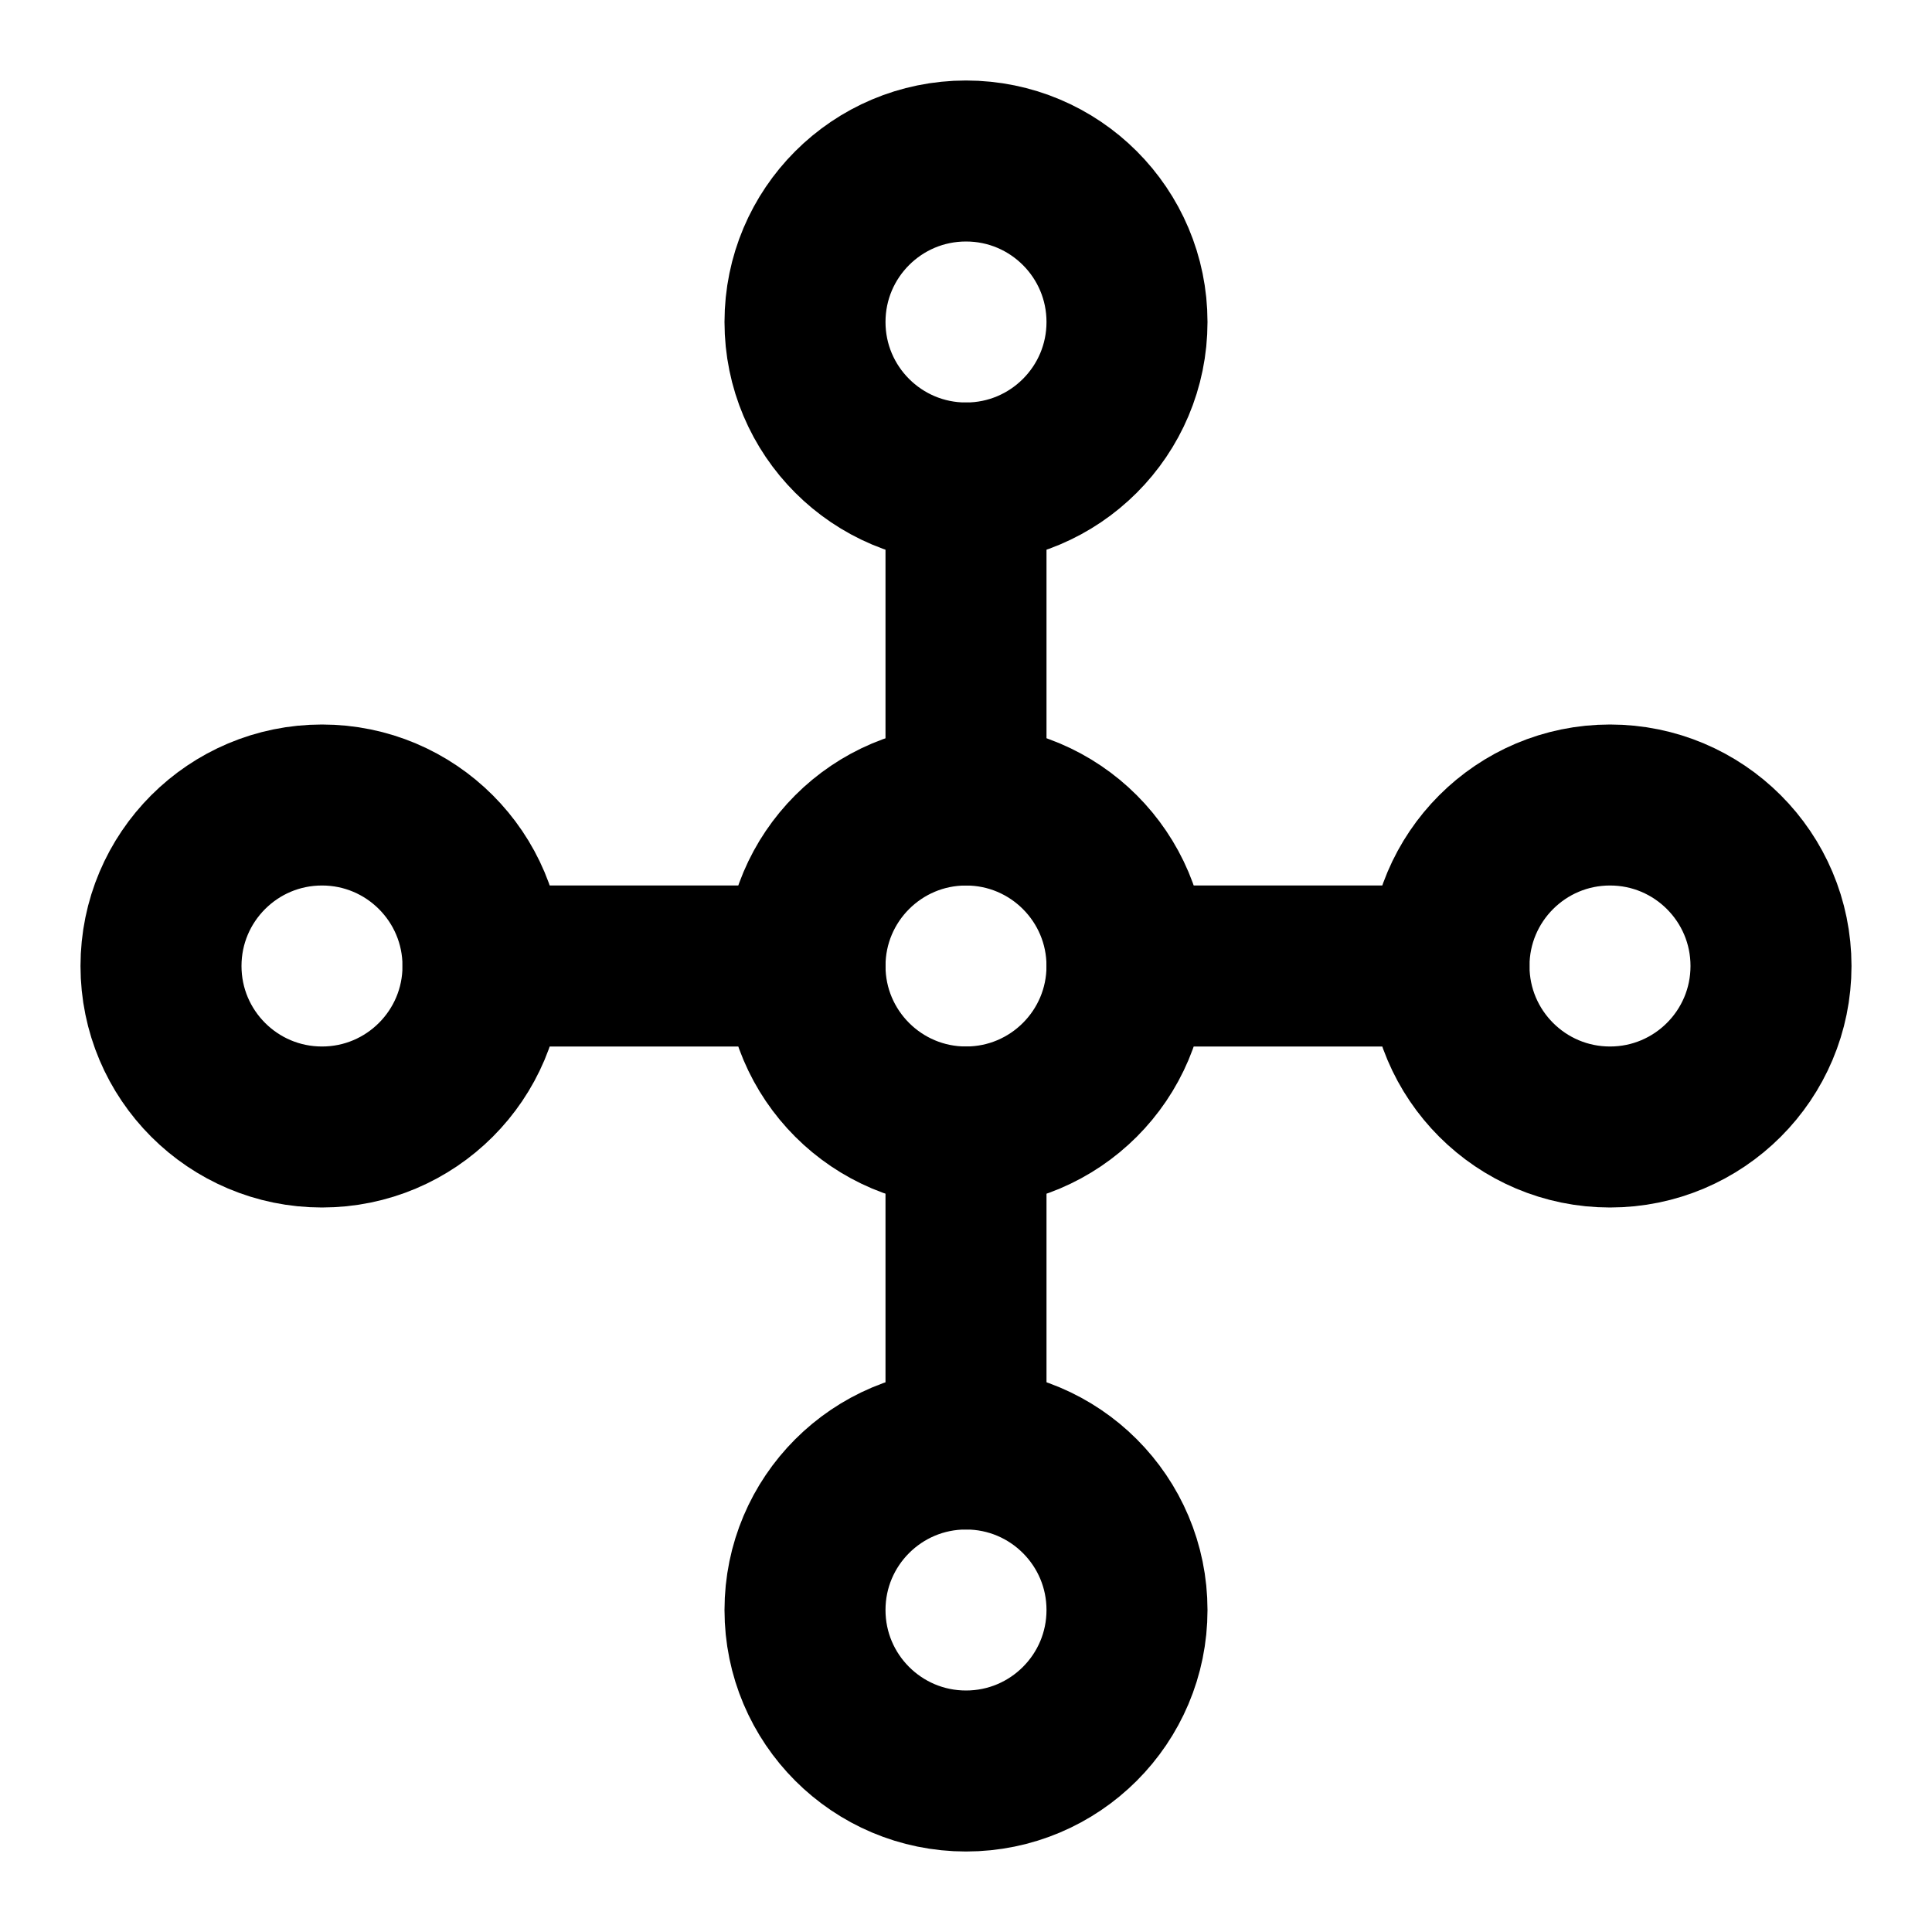
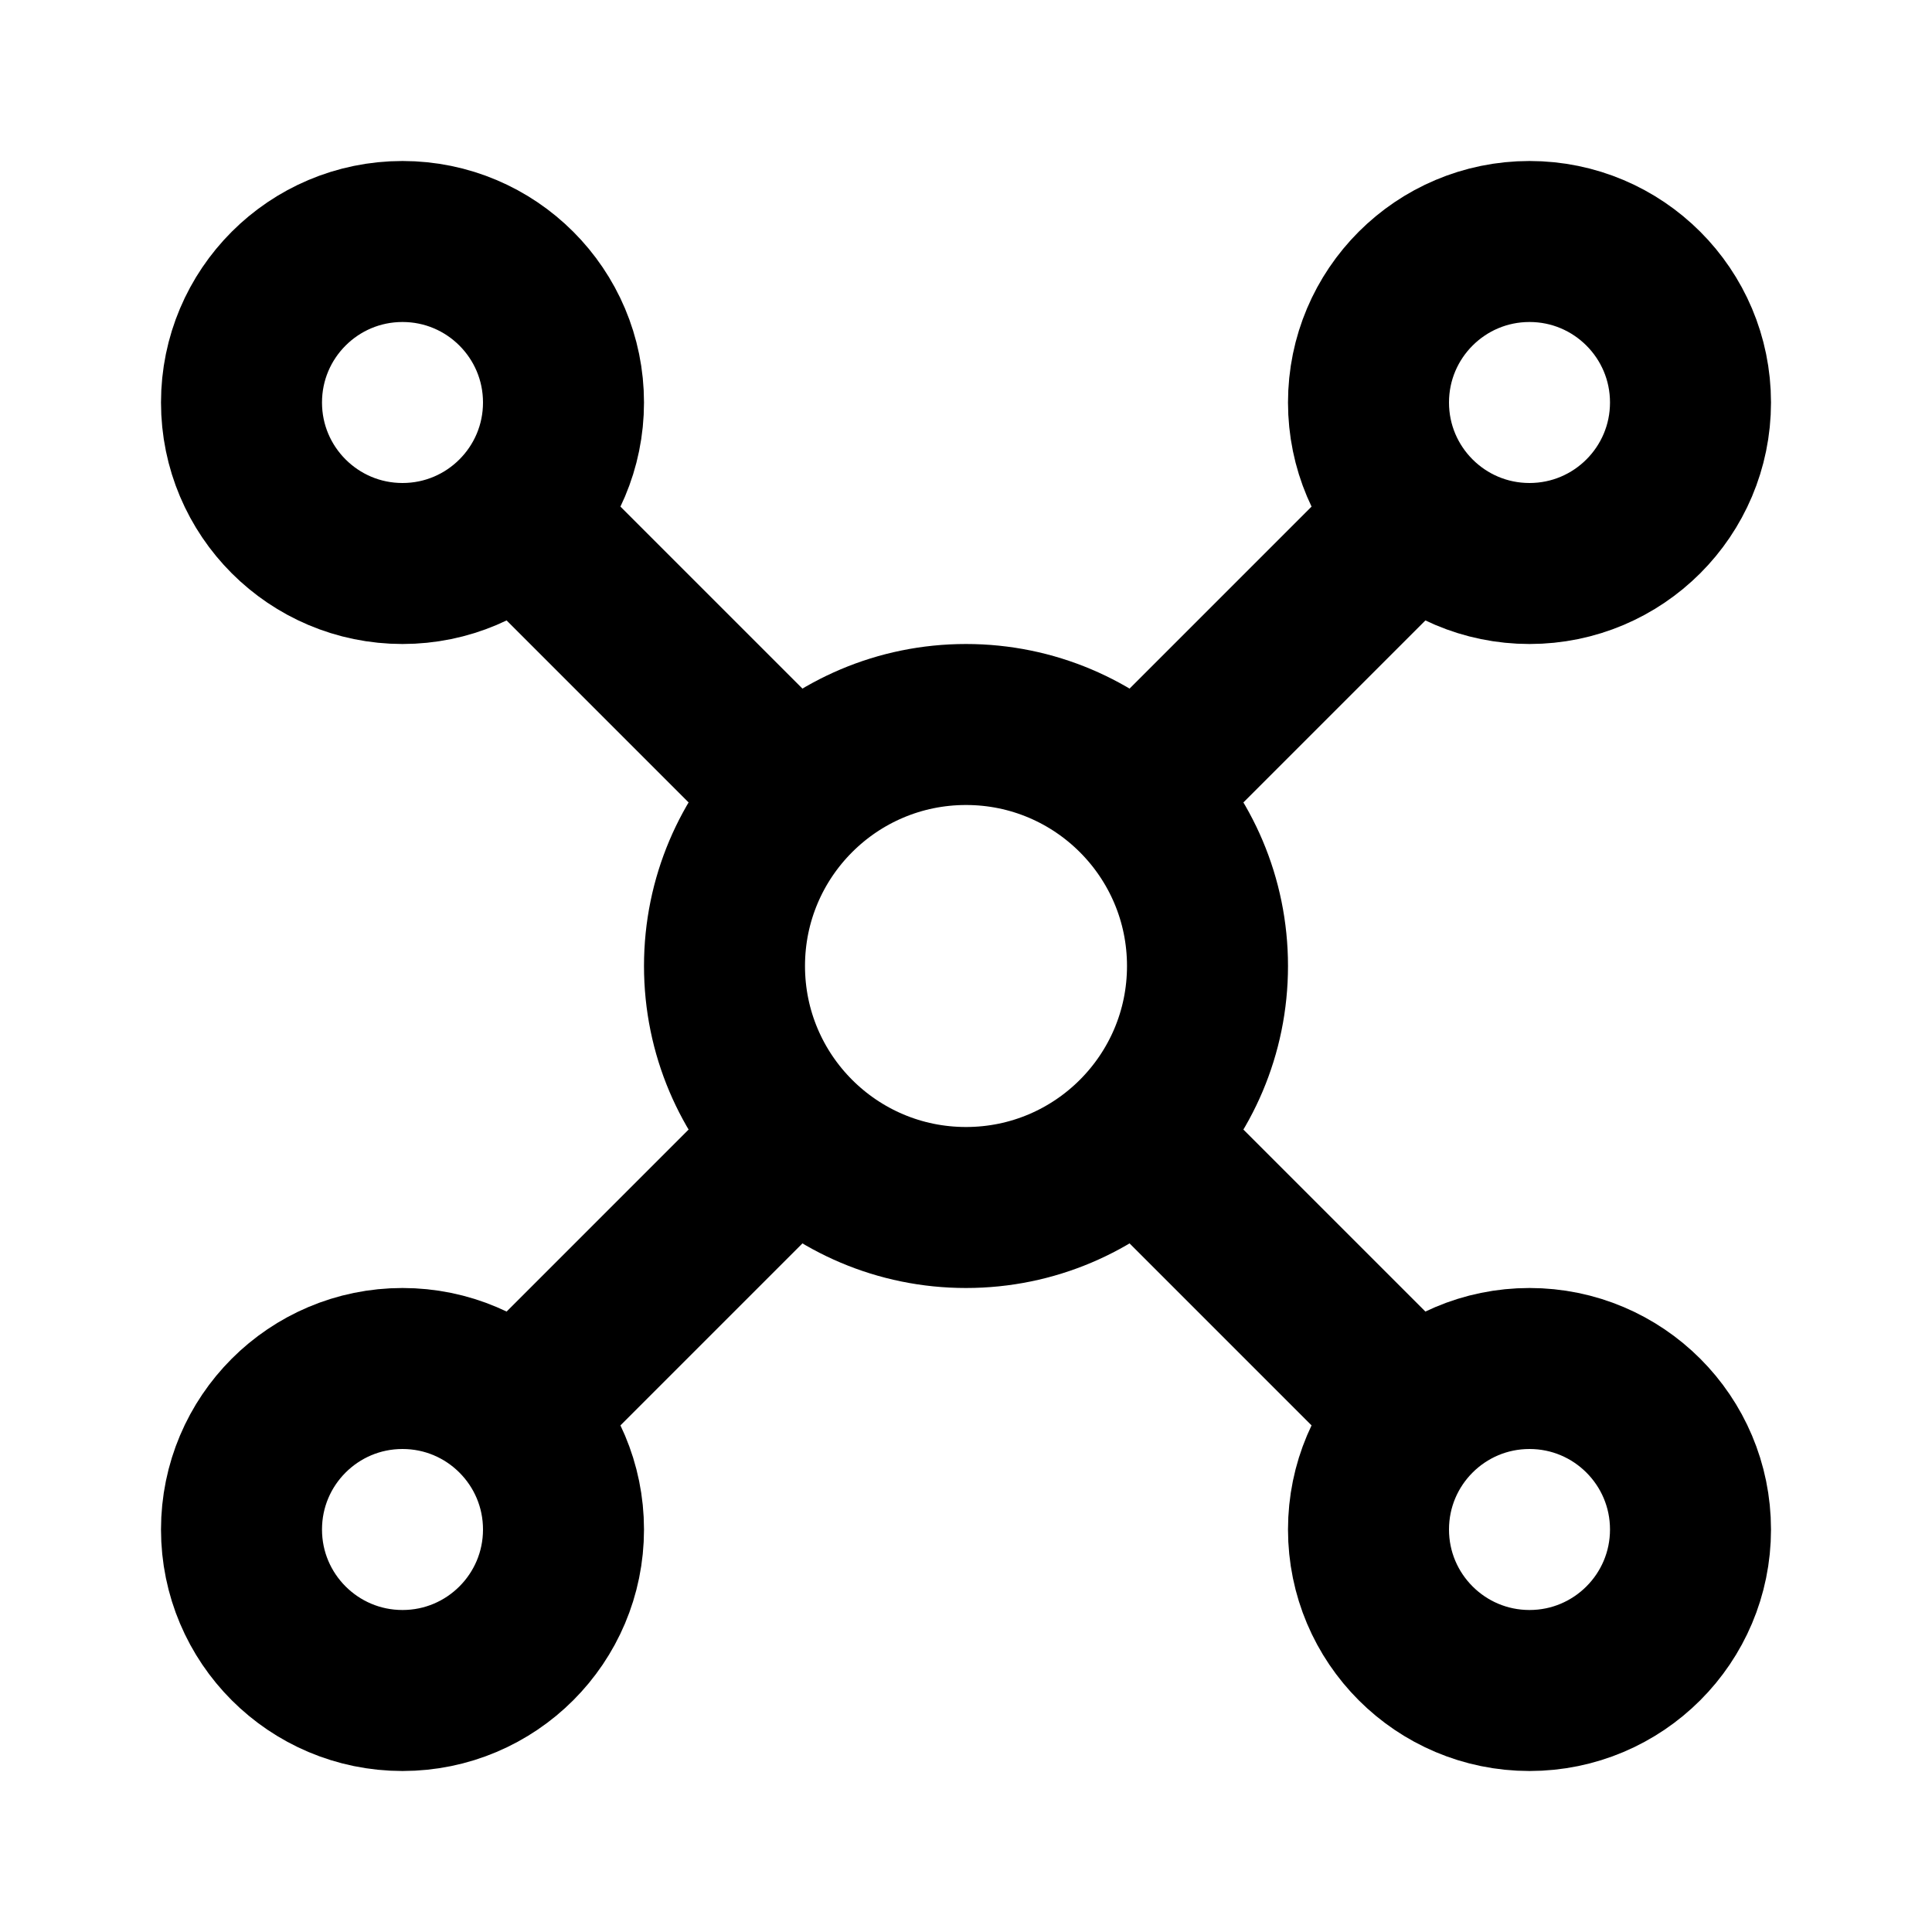
<svg xmlns="http://www.w3.org/2000/svg" width="24" height="24" viewBox="0 0 24 24" fill="none" stroke="currentColor" stroke-width="2" stroke-linecap="round" stroke-linejoin="round" class="lucide lucide-hub-icon lucide-hub">
-   <path d="M10 12H6" />
-   <path d="M12 10V6" />
-   <path d="M12 14v4" />
-   <path d="M14 12h4" />
-   <circle cx="12" cy="12" r="2" />
-   <circle cx="12" cy="20" r="2" />
-   <circle cx="12" cy="4" r="2" />
-   <circle cx="20" cy="12" r="2" />
-   <circle cx="4" cy="12" r="2" />
+   <path d="m14.5 14.5 3 3" />
+   <path d="m14.5 9.5 3-3" />
+   <path d="m9.5 14.5-3 3" />
+   <path d="m9.5 9.5-3-3" />
+   <circle cx="12" cy="12" r="3" />
+   <circle cx="19" cy="19" r="2" />
+   <circle cx="19" cy="5" r="2" />
+   <circle cx="5" cy="19" r="2" />
+   <circle cx="5" cy="5" r="2" />
</svg>
